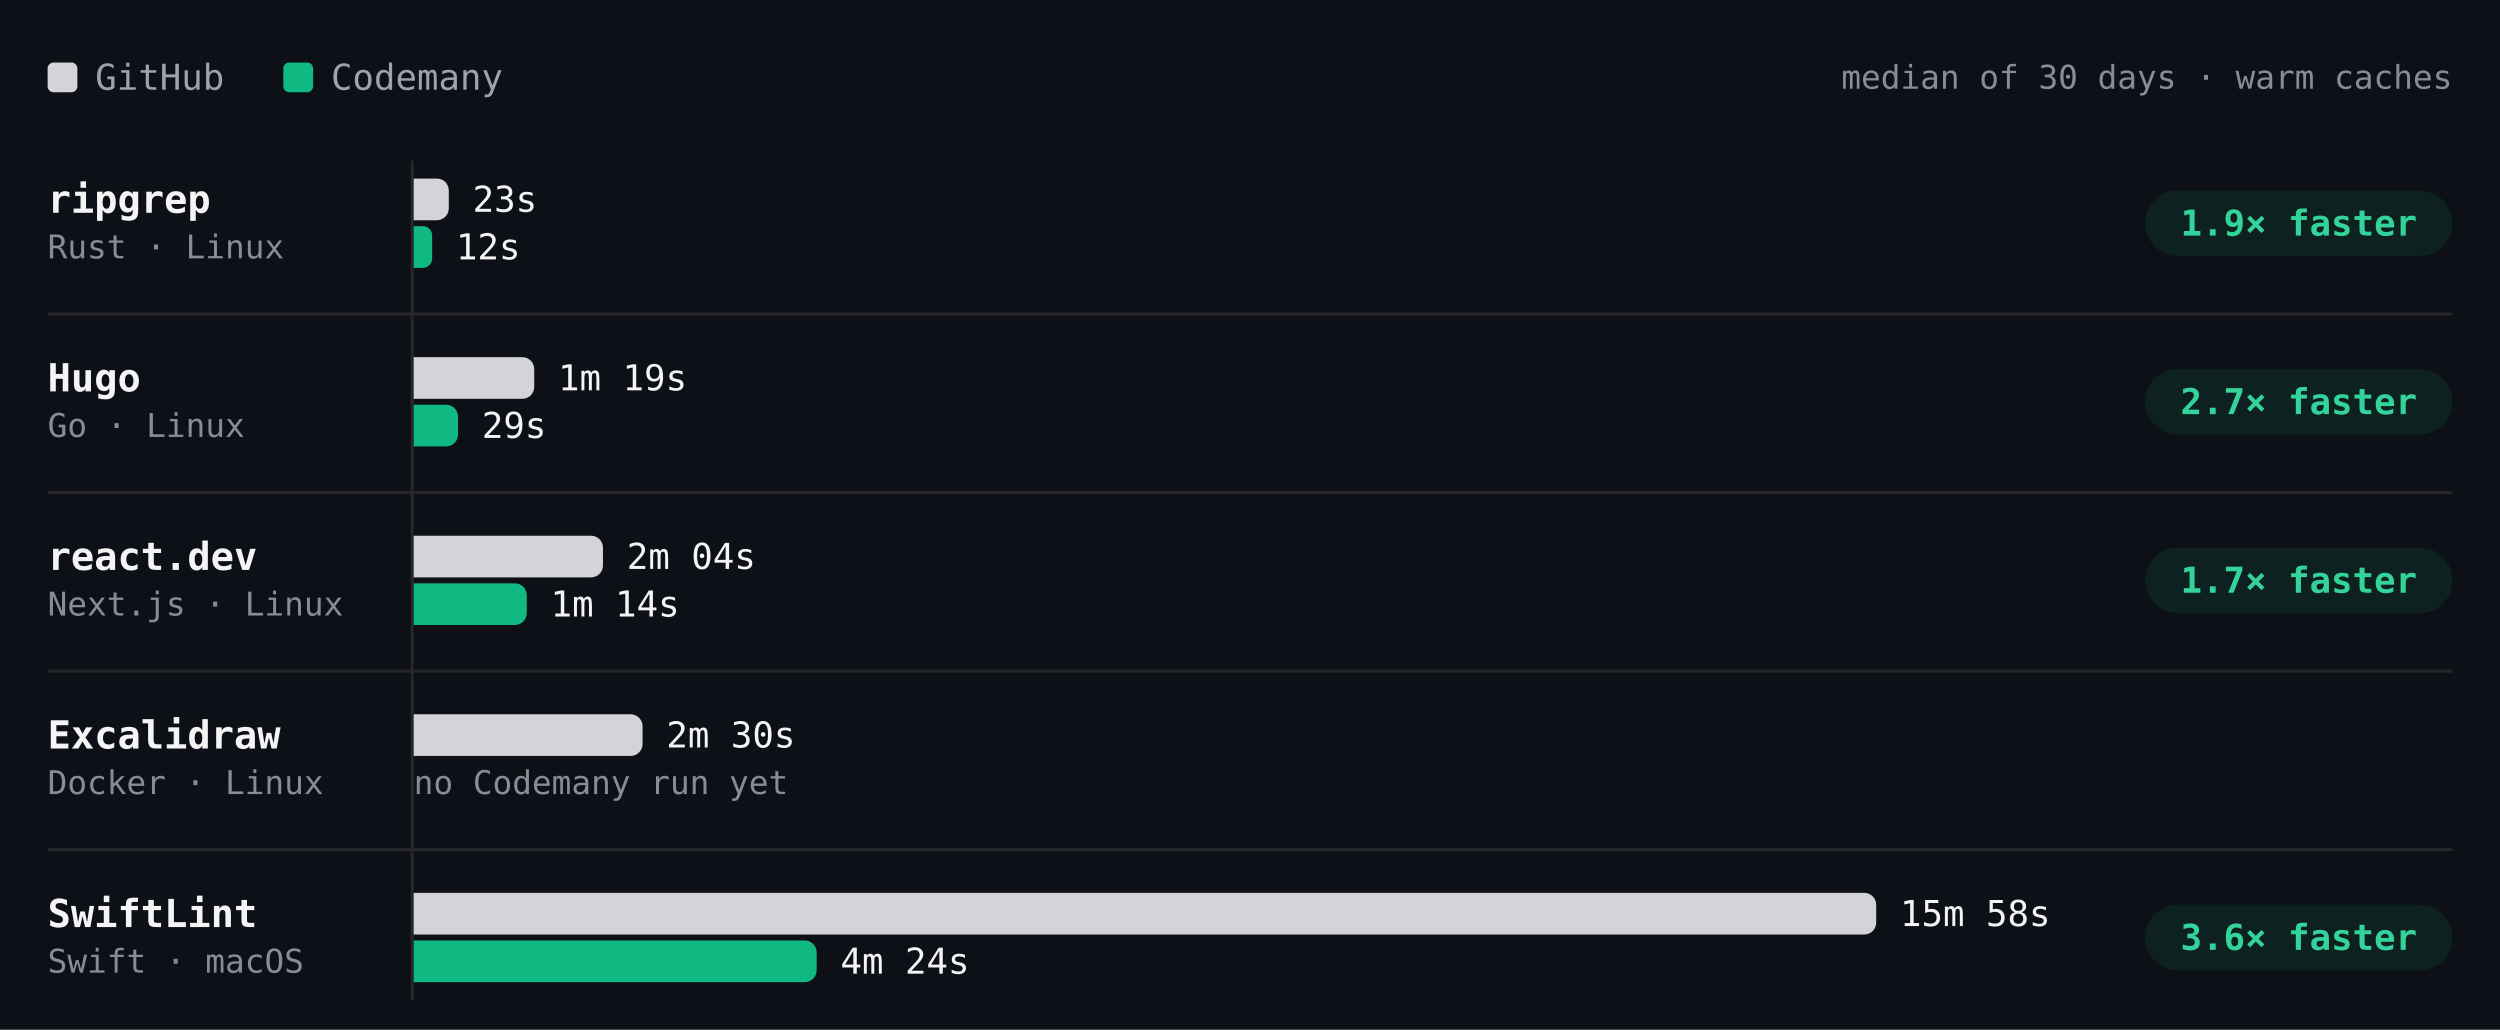
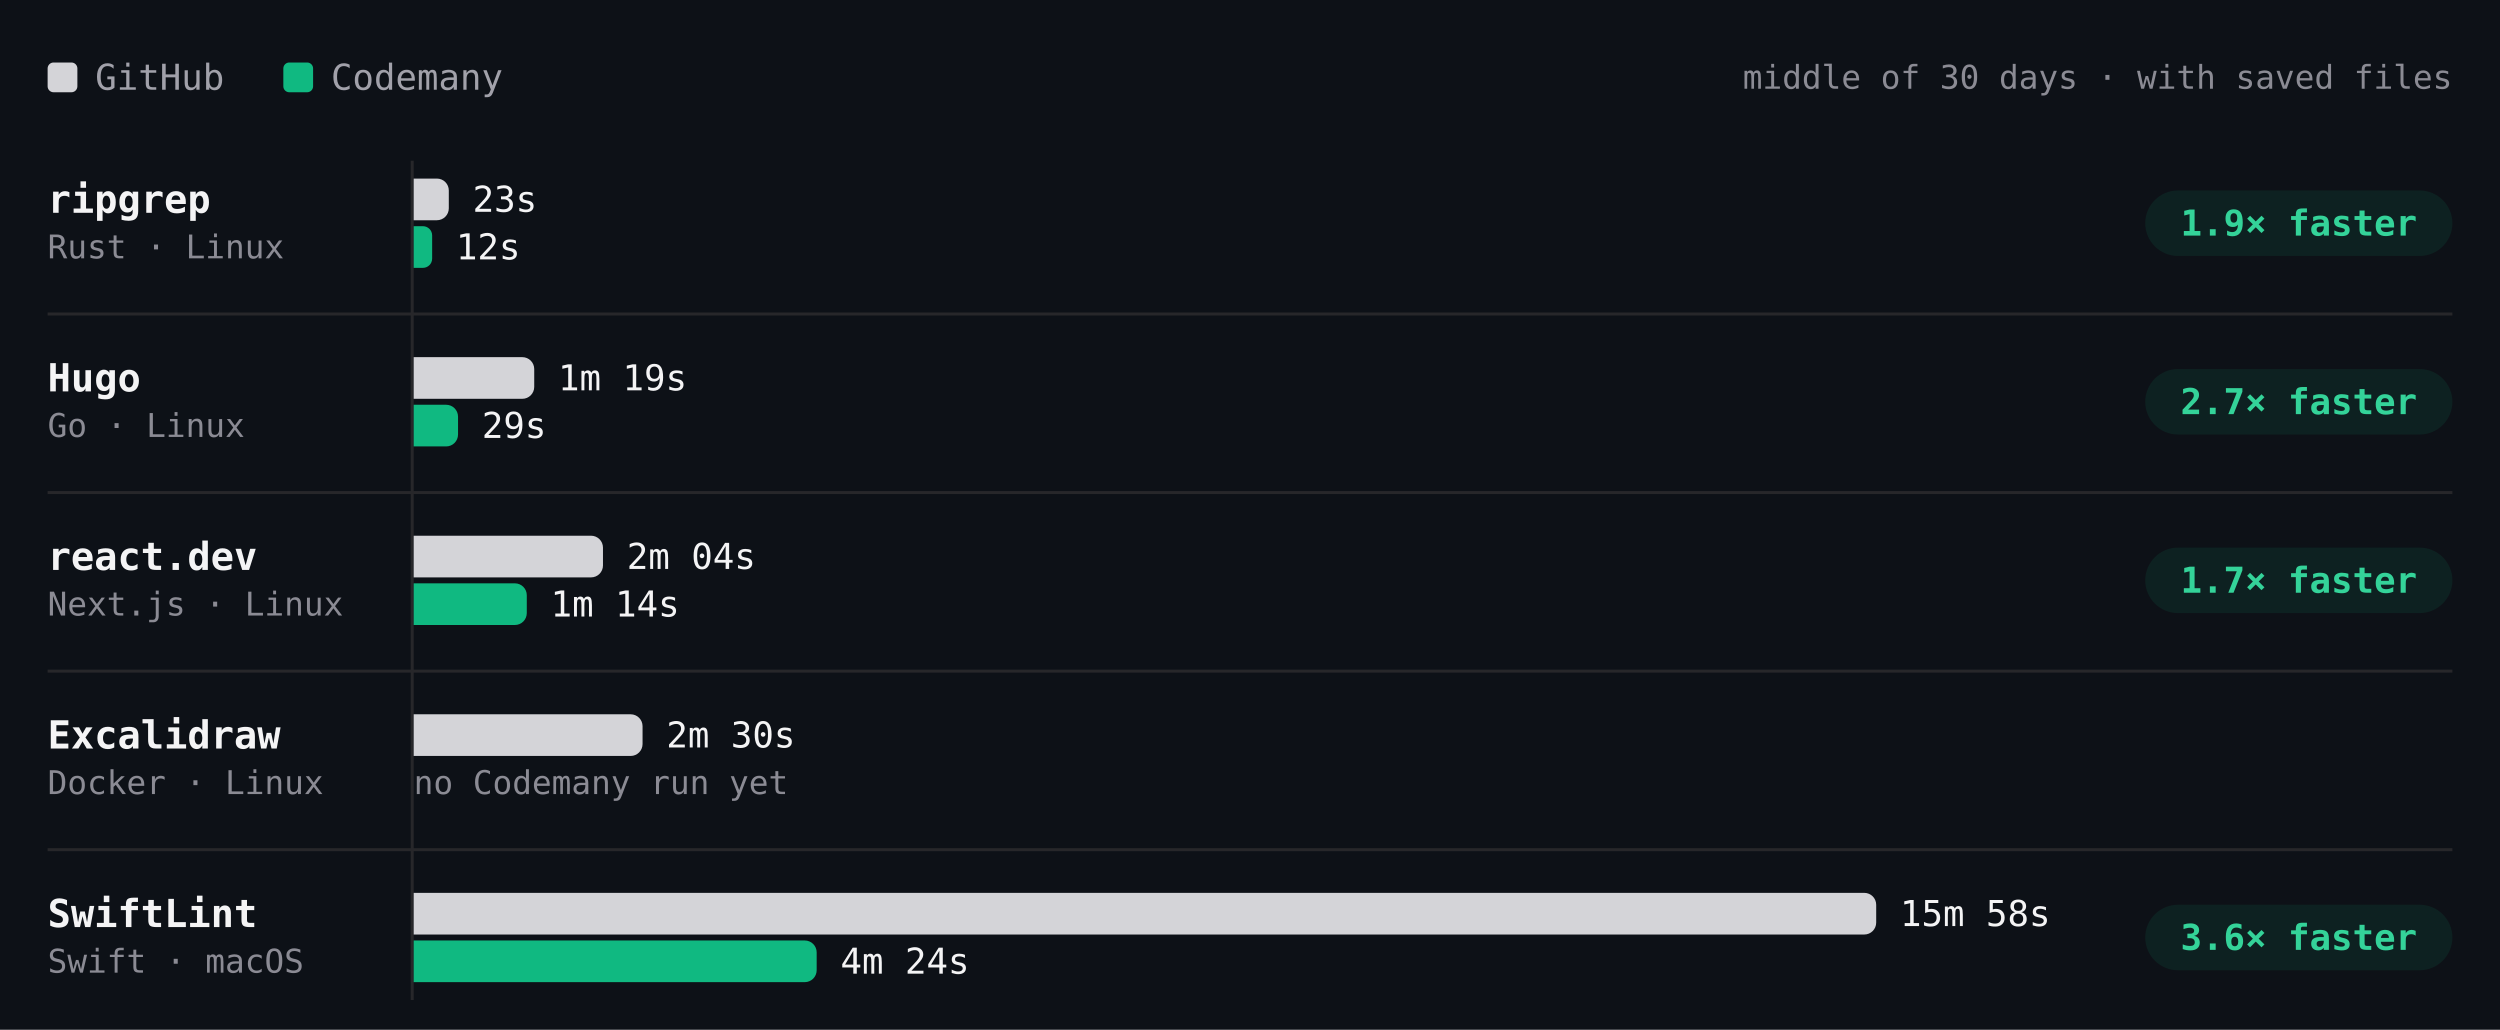
- <svg xmlns="http://www.w3.org/2000/svg" viewBox="0 0 840 346" width="840" height="346" role="img" aria-label="Build time per project, median of 30 days · warm caches. ripgrep: GitHub 23s, Codemany 12s, 1.9× faster; Hugo: GitHub 1m 19s, Codemany 29s, 2.7× faster; react.dev: GitHub 2m 04s, Codemany 1m 14s, 1.7× faster; Excalidraw: GitHub 2m 30s, Codemany —, —; SwiftLint: GitHub 15m 58s, Codemany 4m 24s, 3.6× faster." font-family="'JetBrains Mono', ui-monospace, SFMono-Regular, Menlo, monospace" style="max-width:100%;height:auto;font-variant-numeric:tabular-nums">
+ <svg xmlns="http://www.w3.org/2000/svg" viewBox="0 0 840 346" width="840" height="346" role="img" aria-label="Build time per project, middle of 30 days · with saved files. ripgrep: GitHub 23s, Codemany 12s, 1.9× faster; Hugo: GitHub 1m 19s, Codemany 29s, 2.7× faster; react.dev: GitHub 2m 04s, Codemany 1m 14s, 1.7× faster; Excalidraw: GitHub 2m 30s, Codemany —, —; SwiftLint: GitHub 15m 58s, Codemany 4m 24s, 3.6× faster." font-family="'JetBrains Mono', ui-monospace, SFMono-Regular, Menlo, monospace" style="max-width:100%;height:auto;font-variant-numeric:tabular-nums">
  <rect width="840" height="346" fill="#0d1117" />
  <rect x="16" y="21" width="10" height="10" rx="2" fill="#d4d4d8" />
  <text x="32" y="26" font-size="12" fill="#a1a1aa" dominant-baseline="central">GitHub</text>
  <rect x="95.2" y="21" width="10" height="10" rx="2" fill="#10b981" />
  <text x="111.2" y="26" font-size="12" fill="#a1a1aa" dominant-baseline="central">Codemany</text>
-   <text x="824" y="26" font-size="11" fill="#8b8b94" text-anchor="end" dominant-baseline="central">median of 30 days · warm caches</text>
+   <text x="824" y="26" font-size="11" fill="#8b8b94" text-anchor="end" dominant-baseline="central">middle of 30 days · with saved files</text>
  <path d="M138.5 54L138.5 336" stroke="#27272a" stroke-width="1" fill="none" />
  <text x="16" y="67" font-size="13" fill="#f4f4f5" font-weight="600" dominant-baseline="central">ripgrep</text>
  <text x="16" y="83" font-size="11" fill="#8b8b94" dominant-baseline="central">Rust · Linux</text>
-   <g class="bench-mark" data-tip="ripgrep · GitHub · 23s · median of 1 run" data-href="https://github.com/codemanyhq/bench/actions/runs/41147860813/job/124377144237" style="cursor:pointer">
+   <g class="bench-mark" data-tip="ripgrep · GitHub · 23s · middle of 1 night" data-href="https://github.com/codemanyhq/bench/actions/runs/41147860813/job/124377144237" style="cursor:pointer">
    <rect x="139" y="59" width="549.8" height="16" fill="#0d1117" fill-opacity="0" />
    <path d="M139 60h7.8a4 4 0 0 1 4 4v6a4 4 0 0 1 -4 4h-7.8z" fill="#d4d4d8" />
    <text x="158.8" y="67" font-size="12" fill="#f4f4f5" dominant-baseline="central">23s</text>
  </g>
-   <g class="bench-mark" data-tip="ripgrep · Codemany · 12s · median of 1 run" data-href="https://github.com/codemanyhq/bench/actions/runs/41147860813/job/124377144253" style="cursor:pointer">
+   <g class="bench-mark" data-tip="ripgrep · Codemany · 12s · middle of 1 night" data-href="https://github.com/codemanyhq/bench/actions/runs/41147860813/job/124377144253" style="cursor:pointer">
    <rect x="139" y="75" width="549.8" height="16" fill="#0d1117" fill-opacity="0" />
    <path d="M139 76h3.1a3.1 3.1 0 0 1 3.1 3.1v7.8a3.1 3.1 0 0 1 -3.1 3.1h-3.1z" fill="#10b981" />
    <text x="153.2" y="83" font-size="12" fill="#f4f4f5" dominant-baseline="central">12s</text>
  </g>
  <rect x="720.8" y="64" width="103.2" height="22" rx="11" fill="rgba(16,185,129,0.10)" />
  <text x="772.4" y="75" font-size="12" fill="#34d399" font-weight="600" text-anchor="middle" dominant-baseline="central">1.9× faster</text>
  <text x="16" y="127" font-size="13" fill="#f4f4f5" font-weight="600" dominant-baseline="central">Hugo</text>
  <text x="16" y="143" font-size="11" fill="#8b8b94" dominant-baseline="central">Go · Linux</text>
-   <g class="bench-mark" data-tip="Hugo · GitHub · 1m 19s · median of 1 run" data-href="https://github.com/codemanyhq/bench/actions/runs/41147860813/job/124377144332" style="cursor:pointer">
+   <g class="bench-mark" data-tip="Hugo · GitHub · 1m 19s · middle of 1 night" data-href="https://github.com/codemanyhq/bench/actions/runs/41147860813/job/124377144332" style="cursor:pointer">
    <rect x="139" y="119" width="549.8" height="16" fill="#0d1117" fill-opacity="0" />
    <path d="M139 120h36.5a4 4 0 0 1 4 4v6a4 4 0 0 1 -4 4h-36.5z" fill="#d4d4d8" />
    <text x="187.5" y="127" font-size="12" fill="#f4f4f5" dominant-baseline="central">1m 19s</text>
  </g>
-   <g class="bench-mark" data-tip="Hugo · Codemany · 29s · median of 1 run" data-href="https://github.com/codemanyhq/bench/actions/runs/41147860813/job/124377144198" style="cursor:pointer">
+   <g class="bench-mark" data-tip="Hugo · Codemany · 29s · middle of 1 night" data-href="https://github.com/codemanyhq/bench/actions/runs/41147860813/job/124377144198" style="cursor:pointer">
    <rect x="139" y="135" width="549.8" height="16" fill="#0d1117" fill-opacity="0" />
    <path d="M139 136h10.9a4 4 0 0 1 4 4v6a4 4 0 0 1 -4 4h-10.9z" fill="#10b981" />
    <text x="161.9" y="143" font-size="12" fill="#f4f4f5" dominant-baseline="central">29s</text>
  </g>
  <rect x="720.8" y="124" width="103.2" height="22" rx="11" fill="rgba(16,185,129,0.10)" />
  <text x="772.4" y="135" font-size="12" fill="#34d399" font-weight="600" text-anchor="middle" dominant-baseline="central">2.7× faster</text>
  <path d="M16 105.5L824 105.5" stroke="#27272a" stroke-width="1" fill="none" />
  <text x="16" y="187" font-size="13" fill="#f4f4f5" font-weight="600" dominant-baseline="central">react.dev</text>
  <text x="16" y="203" font-size="11" fill="#8b8b94" dominant-baseline="central">Next.js · Linux</text>
-   <g class="bench-mark" data-tip="react.dev · GitHub · 2m 04s · median of 1 run" data-href="https://github.com/codemanyhq/bench/actions/runs/41147860813/job/124377144299" style="cursor:pointer">
+   <g class="bench-mark" data-tip="react.dev · GitHub · 2m 04s · middle of 1 night" data-href="https://github.com/codemanyhq/bench/actions/runs/41147860813/job/124377144299" style="cursor:pointer">
    <rect x="139" y="179" width="549.8" height="16" fill="#0d1117" fill-opacity="0" />
    <path d="M139 180h59.6a4 4 0 0 1 4 4v6a4 4 0 0 1 -4 4h-59.6z" fill="#d4d4d8" />
    <text x="210.6" y="187" font-size="12" fill="#f4f4f5" dominant-baseline="central">2m 04s</text>
  </g>
-   <g class="bench-mark" data-tip="react.dev · Codemany · 1m 14s · median of 1 run" data-href="https://github.com/codemanyhq/bench/actions/runs/41147860813/job/124377144172" style="cursor:pointer">
+   <g class="bench-mark" data-tip="react.dev · Codemany · 1m 14s · middle of 1 night" data-href="https://github.com/codemanyhq/bench/actions/runs/41147860813/job/124377144172" style="cursor:pointer">
    <rect x="139" y="195" width="549.8" height="16" fill="#0d1117" fill-opacity="0" />
    <path d="M139 196h34a4 4 0 0 1 4 4v6a4 4 0 0 1 -4 4h-34z" fill="#10b981" />
    <text x="185" y="203" font-size="12" fill="#f4f4f5" dominant-baseline="central">1m 14s</text>
  </g>
  <rect x="720.8" y="184" width="103.2" height="22" rx="11" fill="rgba(16,185,129,0.10)" />
  <text x="772.4" y="195" font-size="12" fill="#34d399" font-weight="600" text-anchor="middle" dominant-baseline="central">1.7× faster</text>
  <path d="M16 165.5L824 165.5" stroke="#27272a" stroke-width="1" fill="none" />
  <text x="16" y="247" font-size="13" fill="#f4f4f5" font-weight="600" dominant-baseline="central">Excalidraw</text>
  <text x="16" y="263" font-size="11" fill="#8b8b94" dominant-baseline="central">Docker · Linux</text>
-   <g class="bench-mark" data-tip="Excalidraw · GitHub · 2m 30s · median of 1 run" data-href="https://github.com/codemanyhq/bench/actions/runs/41147860813/job/124377144271" style="cursor:pointer">
+   <g class="bench-mark" data-tip="Excalidraw · GitHub · 2m 30s · middle of 1 night" data-href="https://github.com/codemanyhq/bench/actions/runs/41147860813/job/124377144271" style="cursor:pointer">
    <rect x="139" y="239" width="549.8" height="16" fill="#0d1117" fill-opacity="0" />
    <path d="M139 240h72.9a4 4 0 0 1 4 4v6a4 4 0 0 1 -4 4h-72.9z" fill="#d4d4d8" />
    <text x="223.9" y="247" font-size="12" fill="#f4f4f5" dominant-baseline="central">2m 30s</text>
  </g>
  <text x="139" y="263" font-size="11" fill="#8b8b94" dominant-baseline="central">no Codemany run yet</text>
  <path d="M16 225.5L824 225.5" stroke="#27272a" stroke-width="1" fill="none" />
  <text x="16" y="307" font-size="13" fill="#f4f4f5" font-weight="600" dominant-baseline="central">SwiftLint</text>
  <text x="16" y="323" font-size="11" fill="#8b8b94" dominant-baseline="central">Swift · macOS</text>
-   <g class="bench-mark" data-tip="SwiftLint · GitHub · 15m 58s · median of 1 run" data-href="https://github.com/codemanyhq/bench/actions/runs/41147860813/job/124377144255" style="cursor:pointer">
+   <g class="bench-mark" data-tip="SwiftLint · GitHub · 15m 58s · middle of 1 night" data-href="https://github.com/codemanyhq/bench/actions/runs/41147860813/job/124377144255" style="cursor:pointer">
    <rect x="139" y="299" width="549.8" height="16" fill="#0d1117" fill-opacity="0" />
    <path d="M139 300h487.4a4 4 0 0 1 4 4v6a4 4 0 0 1 -4 4h-487.4z" fill="#d4d4d8" />
    <text x="638.4" y="307" font-size="12" fill="#f4f4f5" dominant-baseline="central">15m 58s</text>
  </g>
-   <g class="bench-mark" data-tip="SwiftLint · Codemany · 4m 24s · median of 1 run" data-href="https://github.com/codemanyhq/bench/actions/runs/41147860813/job/124377144025" style="cursor:pointer">
+   <g class="bench-mark" data-tip="SwiftLint · Codemany · 4m 24s · middle of 1 night" data-href="https://github.com/codemanyhq/bench/actions/runs/41147860813/job/124377144025" style="cursor:pointer">
    <rect x="139" y="315" width="549.8" height="16" fill="#0d1117" fill-opacity="0" />
    <path d="M139 316h131.4a4 4 0 0 1 4 4v6a4 4 0 0 1 -4 4h-131.4z" fill="#10b981" />
    <text x="282.4" y="323" font-size="12" fill="#f4f4f5" dominant-baseline="central">4m 24s</text>
  </g>
  <rect x="720.8" y="304" width="103.2" height="22" rx="11" fill="rgba(16,185,129,0.10)" />
  <text x="772.4" y="315" font-size="12" fill="#34d399" font-weight="600" text-anchor="middle" dominant-baseline="central">3.6× faster</text>
  <path d="M16 285.5L824 285.5" stroke="#27272a" stroke-width="1" fill="none" />
</svg>
